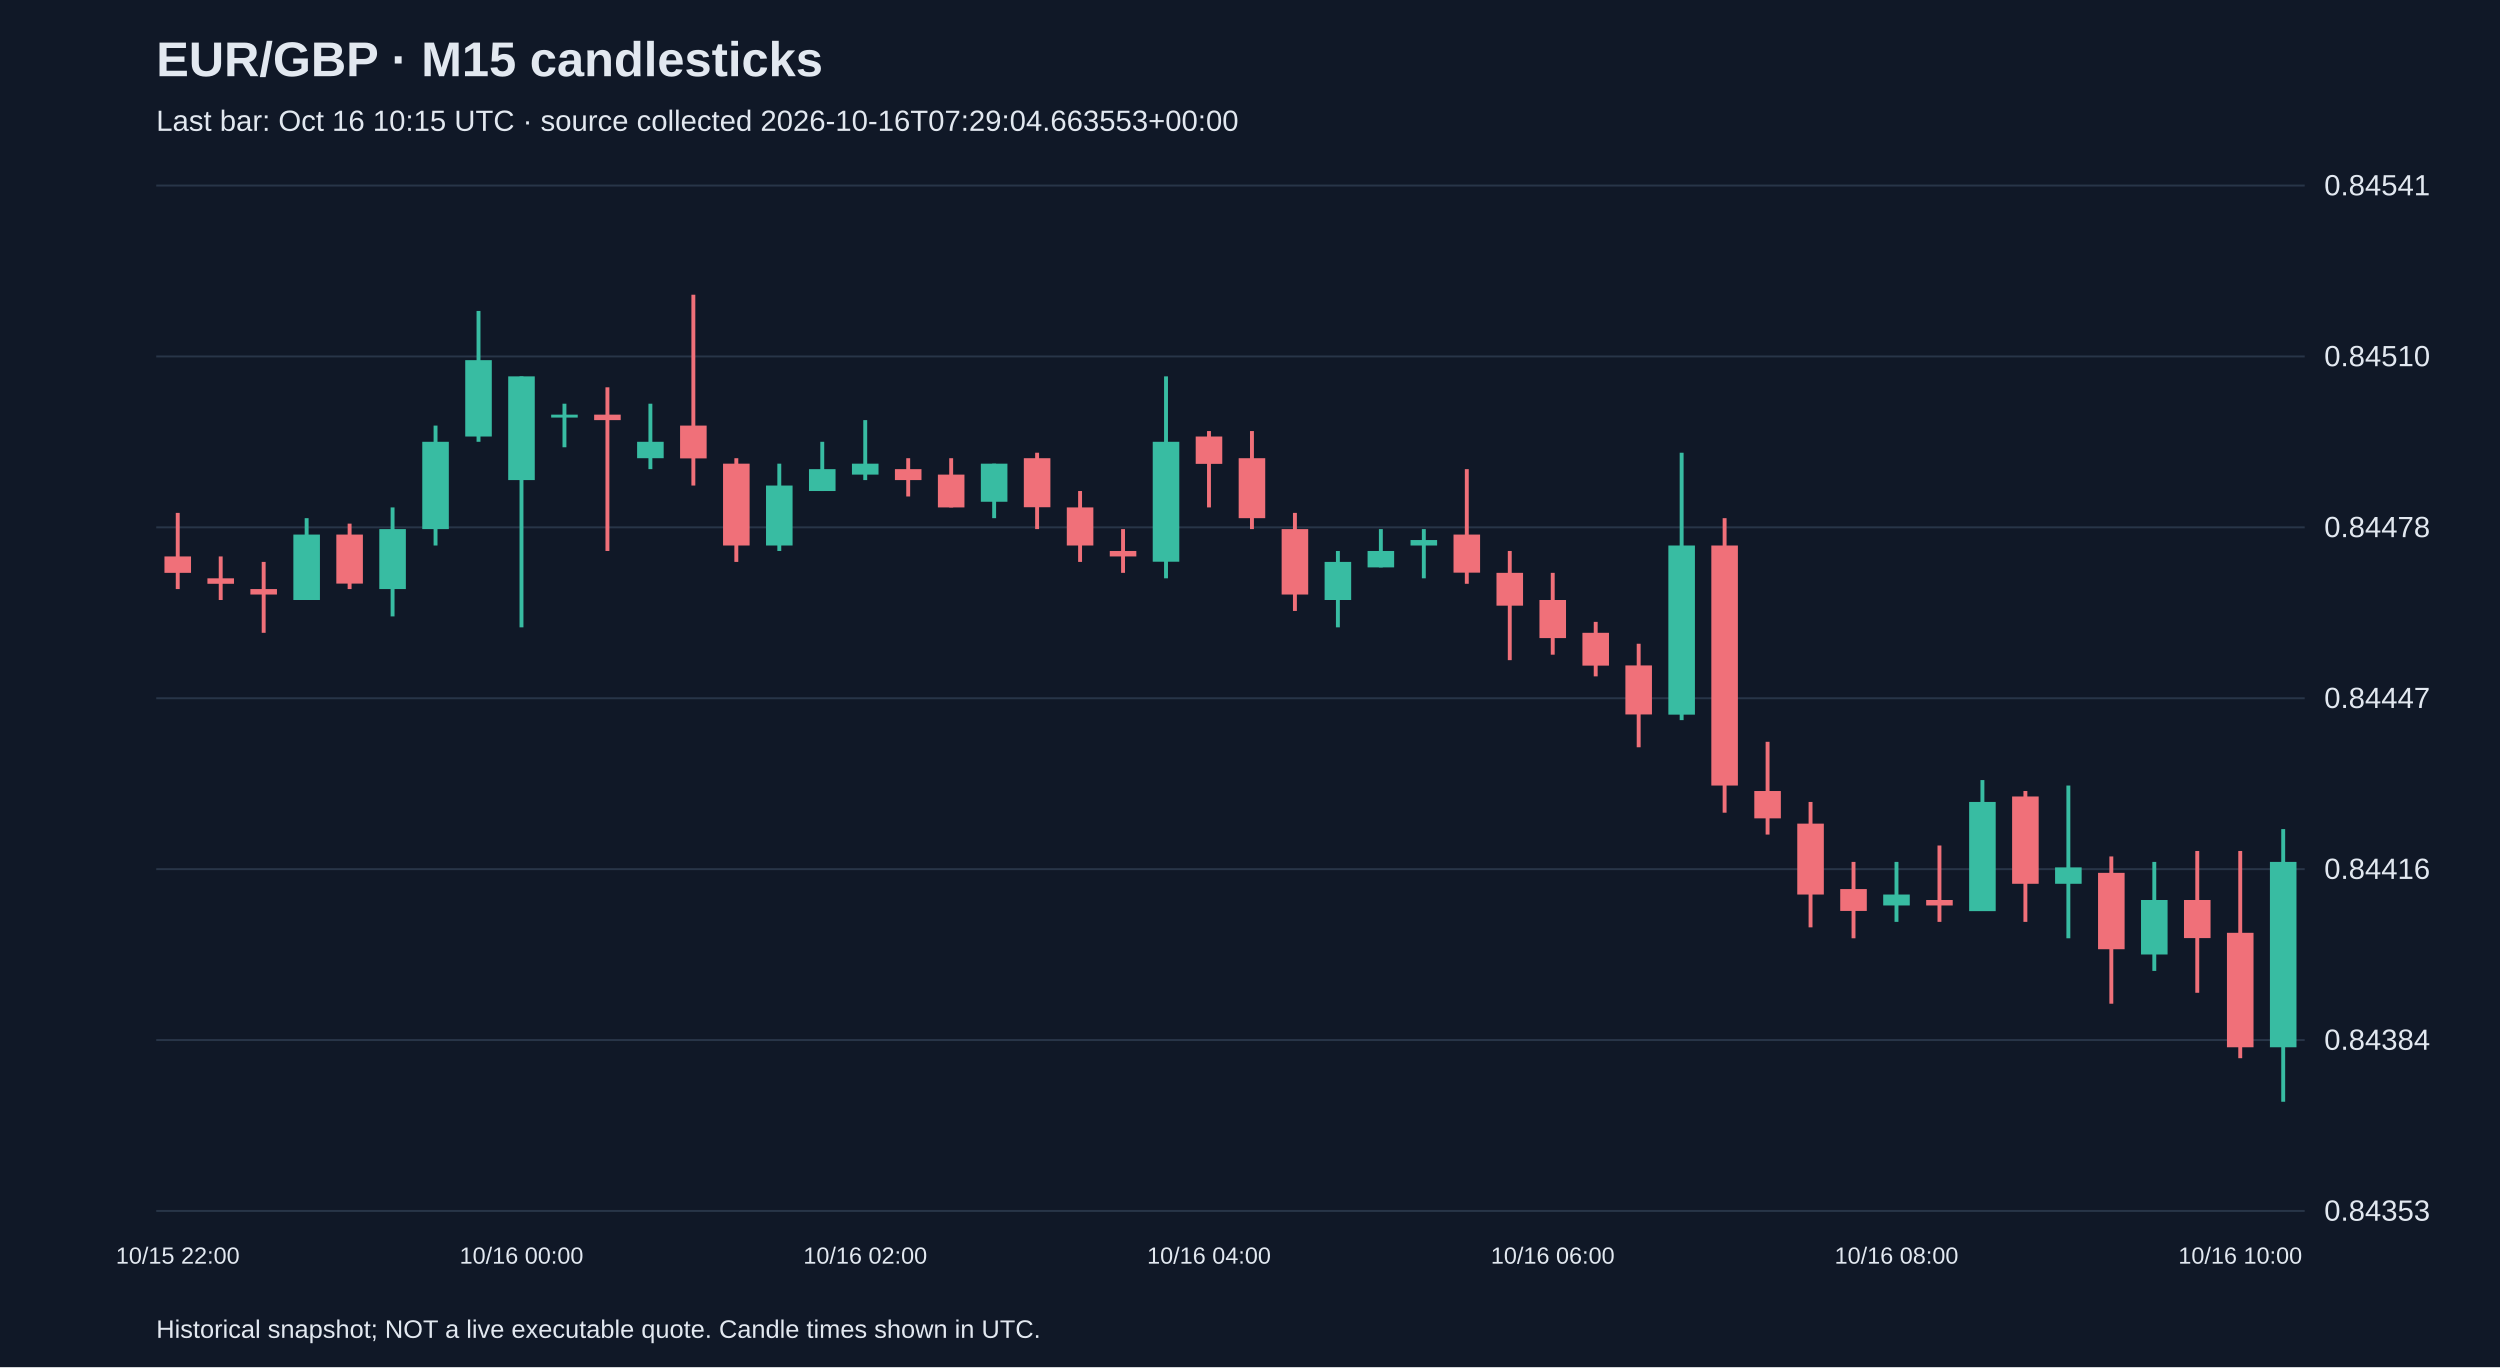
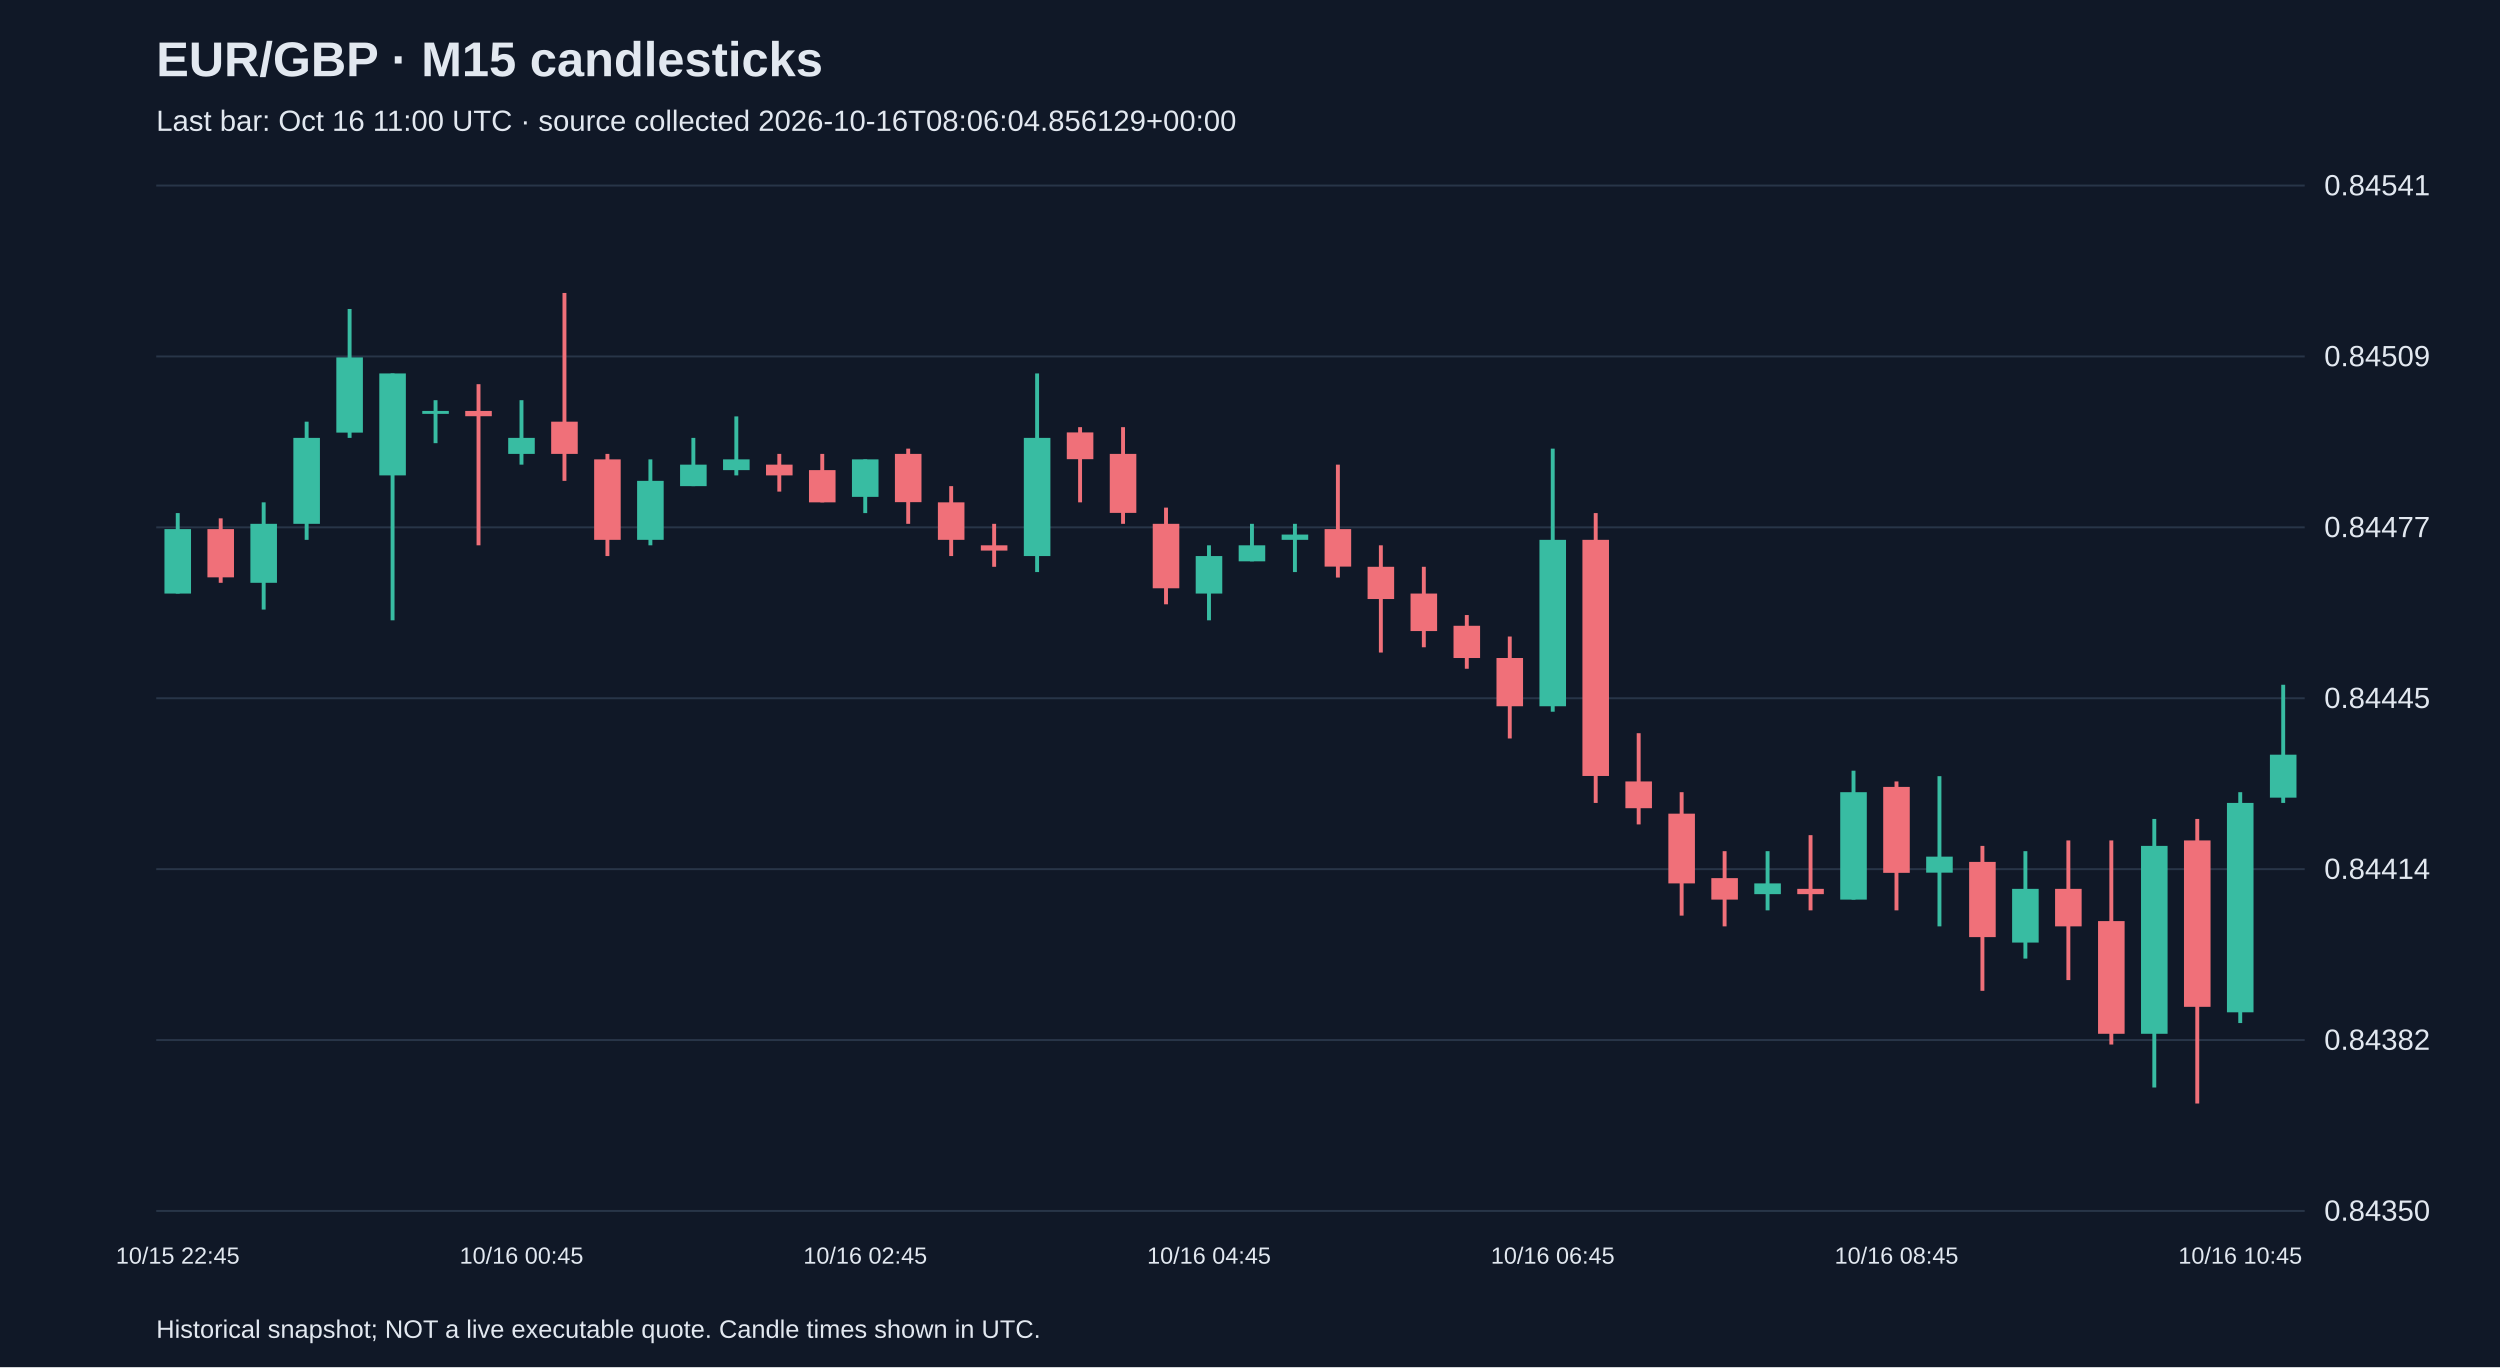
<svg xmlns="http://www.w3.org/2000/svg" viewBox="0 0 1280 700">
  <rect width="100%" height="100%" fill="#101827" />
  <style>text{font-family:Arial,sans-serif;fill:#e2e8f0}</style>
  <text x="80" y="39" font-size="25" font-weight="bold">EUR/GBP · M15 candlesticks</text>
-   <text x="80" y="67" font-size="15" fill="#a6b1c5">Last bar: Oct 16 10:15 UTC · source collected 2026-10-16T07:29:04.663553+00:00</text>
+   <text x="80" y="67" font-size="15" fill="#a6b1c5">Last bar: Oct 16 11:00 UTC · source collected 2026-10-16T08:06:04.856129+00:00</text>
  <line x1="80" y1="620.0" x2="1180" y2="620.0" stroke="#283548" />
-   <text x="1190" y="625.0" font-size="15">0.84353</text>
+   <text x="1190" y="625.0" font-size="15">0.84350</text>
  <line x1="80" y1="532.5" x2="1180" y2="532.5" stroke="#283548" />
-   <text x="1190" y="537.5" font-size="15">0.84384</text>
+   <text x="1190" y="537.5" font-size="15">0.84382</text>
  <line x1="80" y1="445.0" x2="1180" y2="445.0" stroke="#283548" />
-   <text x="1190" y="450.0" font-size="15">0.84416</text>
+   <text x="1190" y="450.0" font-size="15">0.84414</text>
  <line x1="80" y1="357.5" x2="1180" y2="357.5" stroke="#283548" />
-   <text x="1190" y="362.5" font-size="15">0.84447</text>
+   <text x="1190" y="362.5" font-size="15">0.84445</text>
  <line x1="80" y1="270.0" x2="1180" y2="270.0" stroke="#283548" />
-   <text x="1190" y="275.0" font-size="15">0.84478</text>
+   <text x="1190" y="275.0" font-size="15">0.84477</text>
  <line x1="80" y1="182.5" x2="1180" y2="182.5" stroke="#283548" />
-   <text x="1190" y="187.5" font-size="15">0.84510</text>
+   <text x="1190" y="187.5" font-size="15">0.84509</text>
  <line x1="80" y1="95.0" x2="1180" y2="95.0" stroke="#283548" />
  <text x="1190" y="100.0" font-size="15">0.84541</text>
-   <line x1="91.0" y1="262.6" x2="91.0" y2="301.6" stroke="#f07079" stroke-width="2" />
-   <rect x="84.2" y="284.9" width="13.6" height="8.4" fill="#f07079" />
-   <text x="91.0" y="647" text-anchor="middle" font-size="12">10/15 22:00</text>
-   <line x1="113.0" y1="284.9" x2="113.0" y2="307.2" stroke="#f07079" stroke-width="2" />
-   <rect x="106.2" y="296.1" width="13.6" height="2.8" fill="#f07079" />
-   <line x1="135.0" y1="287.7" x2="135.0" y2="324.0" stroke="#f07079" stroke-width="2" />
-   <rect x="128.2" y="301.6" width="13.6" height="2.8" fill="#f07079" />
-   <line x1="157.0" y1="265.3" x2="157.0" y2="307.2" stroke="#38bca2" stroke-width="2" />
-   <rect x="150.2" y="273.7" width="13.6" height="33.5" fill="#38bca2" />
-   <line x1="179.0" y1="268.1" x2="179.0" y2="301.6" stroke="#f07079" stroke-width="2" />
-   <rect x="172.2" y="273.7" width="13.6" height="25.1" fill="#f07079" />
-   <line x1="201.0" y1="259.8" x2="201.0" y2="315.6" stroke="#38bca2" stroke-width="2" />
-   <rect x="194.2" y="270.9" width="13.6" height="30.7" fill="#38bca2" />
-   <line x1="223.0" y1="217.9" x2="223.0" y2="279.3" stroke="#38bca2" stroke-width="2" />
-   <rect x="216.2" y="226.2" width="13.6" height="44.7" fill="#38bca2" />
-   <line x1="245.0" y1="159.2" x2="245.0" y2="226.2" stroke="#38bca2" stroke-width="2" />
-   <rect x="238.2" y="184.4" width="13.6" height="39.1" fill="#38bca2" />
-   <line x1="267.0" y1="192.7" x2="267.0" y2="321.2" stroke="#38bca2" stroke-width="2" />
-   <rect x="260.2" y="192.7" width="13.6" height="53.1" fill="#38bca2" />
-   <text x="267.0" y="647" text-anchor="middle" font-size="12">10/16 00:00</text>
-   <line x1="289.0" y1="206.7" x2="289.0" y2="229.0" stroke="#38bca2" stroke-width="2" />
-   <rect x="282.2" y="212.3" width="13.6" height="1.5" fill="#38bca2" />
-   <line x1="311.0" y1="198.3" x2="311.0" y2="282.1" stroke="#f07079" stroke-width="2" />
-   <rect x="304.2" y="212.3" width="13.6" height="2.8" fill="#f07079" />
-   <line x1="333.0" y1="206.7" x2="333.0" y2="240.2" stroke="#38bca2" stroke-width="2" />
-   <rect x="326.2" y="226.2" width="13.6" height="8.4" fill="#38bca2" />
-   <line x1="355.0" y1="150.9" x2="355.0" y2="248.6" stroke="#f07079" stroke-width="2" />
-   <rect x="348.2" y="217.9" width="13.6" height="16.8" fill="#f07079" />
-   <line x1="377.0" y1="234.6" x2="377.0" y2="287.7" stroke="#f07079" stroke-width="2" />
-   <rect x="370.2" y="237.4" width="13.6" height="41.9" fill="#f07079" />
-   <line x1="399.0" y1="237.4" x2="399.0" y2="282.1" stroke="#38bca2" stroke-width="2" />
-   <rect x="392.2" y="248.6" width="13.6" height="30.7" fill="#38bca2" />
-   <line x1="421.0" y1="226.2" x2="421.0" y2="251.4" stroke="#38bca2" stroke-width="2" />
-   <rect x="414.2" y="240.2" width="13.6" height="11.2" fill="#38bca2" />
-   <line x1="443.0" y1="215.1" x2="443.0" y2="245.8" stroke="#38bca2" stroke-width="2" />
-   <rect x="436.2" y="237.4" width="13.6" height="5.6" fill="#38bca2" />
-   <text x="443.0" y="647" text-anchor="middle" font-size="12">10/16 02:00</text>
-   <line x1="465.0" y1="234.6" x2="465.0" y2="254.2" stroke="#f07079" stroke-width="2" />
-   <rect x="458.2" y="240.2" width="13.6" height="5.6" fill="#f07079" />
-   <line x1="487.0" y1="234.6" x2="487.0" y2="259.8" stroke="#f07079" stroke-width="2" />
-   <rect x="480.2" y="243.0" width="13.6" height="16.8" fill="#f07079" />
-   <line x1="509.0" y1="237.4" x2="509.0" y2="265.3" stroke="#38bca2" stroke-width="2" />
-   <rect x="502.2" y="237.4" width="13.6" height="19.5" fill="#38bca2" />
-   <line x1="531.0" y1="231.8" x2="531.0" y2="270.9" stroke="#f07079" stroke-width="2" />
-   <rect x="524.2" y="234.6" width="13.6" height="25.1" fill="#f07079" />
-   <line x1="553.0" y1="251.4" x2="553.0" y2="287.7" stroke="#f07079" stroke-width="2" />
-   <rect x="546.2" y="259.8" width="13.6" height="19.5" fill="#f07079" />
-   <line x1="575.0" y1="270.9" x2="575.0" y2="293.3" stroke="#f07079" stroke-width="2" />
-   <rect x="568.2" y="282.1" width="13.6" height="2.8" fill="#f07079" />
-   <line x1="597.0" y1="192.7" x2="597.0" y2="296.1" stroke="#38bca2" stroke-width="2" />
-   <rect x="590.2" y="226.2" width="13.6" height="61.4" fill="#38bca2" />
-   <line x1="619.0" y1="220.7" x2="619.0" y2="259.8" stroke="#f07079" stroke-width="2" />
-   <rect x="612.2" y="223.5" width="13.6" height="14.0" fill="#f07079" />
-   <text x="619.0" y="647" text-anchor="middle" font-size="12">10/16 04:00</text>
-   <line x1="641.0" y1="220.7" x2="641.0" y2="270.9" stroke="#f07079" stroke-width="2" />
-   <rect x="634.2" y="234.6" width="13.6" height="30.7" fill="#f07079" />
-   <line x1="663.0" y1="262.6" x2="663.0" y2="312.8" stroke="#f07079" stroke-width="2" />
-   <rect x="656.2" y="270.9" width="13.6" height="33.5" fill="#f07079" />
-   <line x1="685.0" y1="282.1" x2="685.0" y2="321.2" stroke="#38bca2" stroke-width="2" />
-   <rect x="678.2" y="287.7" width="13.6" height="19.5" fill="#38bca2" />
-   <line x1="707.0" y1="270.9" x2="707.0" y2="290.5" stroke="#38bca2" stroke-width="2" />
-   <rect x="700.2" y="282.1" width="13.6" height="8.4" fill="#38bca2" />
-   <line x1="729.0" y1="270.9" x2="729.0" y2="296.1" stroke="#38bca2" stroke-width="2" />
-   <rect x="722.2" y="276.5" width="13.6" height="2.8" fill="#38bca2" />
-   <line x1="751.0" y1="240.2" x2="751.0" y2="298.9" stroke="#f07079" stroke-width="2" />
-   <rect x="744.2" y="273.7" width="13.6" height="19.5" fill="#f07079" />
-   <line x1="773.0" y1="282.1" x2="773.0" y2="338.0" stroke="#f07079" stroke-width="2" />
-   <rect x="766.2" y="293.3" width="13.6" height="16.8" fill="#f07079" />
-   <line x1="795.0" y1="293.3" x2="795.0" y2="335.2" stroke="#f07079" stroke-width="2" />
-   <rect x="788.2" y="307.2" width="13.6" height="19.5" fill="#f07079" />
-   <text x="795.0" y="647" text-anchor="middle" font-size="12">10/16 06:00</text>
-   <line x1="817.0" y1="318.4" x2="817.0" y2="346.3" stroke="#f07079" stroke-width="2" />
-   <rect x="810.2" y="324.0" width="13.6" height="16.8" fill="#f07079" />
-   <line x1="839.0" y1="329.6" x2="839.0" y2="382.6" stroke="#f07079" stroke-width="2" />
-   <rect x="832.2" y="340.7" width="13.6" height="25.1" fill="#f07079" />
-   <line x1="861.0" y1="231.8" x2="861.0" y2="368.7" stroke="#38bca2" stroke-width="2" />
-   <rect x="854.2" y="279.3" width="13.6" height="86.6" fill="#38bca2" />
-   <line x1="883.0" y1="265.3" x2="883.0" y2="416.1" stroke="#f07079" stroke-width="2" />
-   <rect x="876.2" y="279.3" width="13.6" height="122.9" fill="#f07079" />
-   <line x1="905.0" y1="379.8" x2="905.0" y2="427.3" stroke="#f07079" stroke-width="2" />
-   <rect x="898.2" y="405.0" width="13.6" height="14.0" fill="#f07079" />
-   <line x1="927.0" y1="410.6" x2="927.0" y2="474.8" stroke="#f07079" stroke-width="2" />
-   <rect x="920.2" y="421.7" width="13.6" height="36.3" fill="#f07079" />
-   <line x1="949.0" y1="441.3" x2="949.0" y2="480.4" stroke="#f07079" stroke-width="2" />
-   <rect x="942.2" y="455.2" width="13.6" height="11.2" fill="#f07079" />
-   <line x1="971.0" y1="441.3" x2="971.0" y2="472.0" stroke="#38bca2" stroke-width="2" />
-   <rect x="964.2" y="458.0" width="13.6" height="5.6" fill="#38bca2" />
-   <text x="971.0" y="647" text-anchor="middle" font-size="12">10/16 08:00</text>
-   <line x1="993.0" y1="432.9" x2="993.0" y2="472.0" stroke="#f07079" stroke-width="2" />
-   <rect x="986.2" y="460.8" width="13.6" height="2.8" fill="#f07079" />
-   <line x1="1015.0" y1="399.4" x2="1015.0" y2="466.4" stroke="#38bca2" stroke-width="2" />
-   <rect x="1008.2" y="410.6" width="13.6" height="55.9" fill="#38bca2" />
-   <line x1="1037.0" y1="405.0" x2="1037.0" y2="472.0" stroke="#f07079" stroke-width="2" />
-   <rect x="1030.2" y="407.8" width="13.6" height="44.7" fill="#f07079" />
-   <line x1="1059.0" y1="402.2" x2="1059.0" y2="480.4" stroke="#38bca2" stroke-width="2" />
-   <rect x="1052.2" y="444.1" width="13.6" height="8.4" fill="#38bca2" />
-   <line x1="1081.0" y1="438.5" x2="1081.0" y2="513.9" stroke="#f07079" stroke-width="2" />
-   <rect x="1074.2" y="446.9" width="13.6" height="39.1" fill="#f07079" />
-   <line x1="1103.0" y1="441.3" x2="1103.0" y2="497.1" stroke="#38bca2" stroke-width="2" />
-   <rect x="1096.2" y="460.8" width="13.6" height="27.9" fill="#38bca2" />
-   <line x1="1125.0" y1="435.7" x2="1125.0" y2="508.3" stroke="#f07079" stroke-width="2" />
-   <rect x="1118.2" y="460.8" width="13.6" height="19.5" fill="#f07079" />
-   <line x1="1147.0" y1="435.7" x2="1147.0" y2="541.8" stroke="#f07079" stroke-width="2" />
-   <rect x="1140.2" y="477.6" width="13.6" height="58.6" fill="#f07079" />
-   <text x="1147.0" y="647" text-anchor="middle" font-size="12">10/16 10:00</text>
-   <line x1="1169.0" y1="424.5" x2="1169.0" y2="564.1" stroke="#38bca2" stroke-width="2" />
-   <rect x="1162.2" y="441.3" width="13.6" height="94.9" fill="#38bca2" />
+   <line x1="91.0" y1="262.7" x2="91.0" y2="303.9" stroke="#38bca2" stroke-width="2" />
+   <rect x="84.2" y="270.9" width="13.6" height="33.0" fill="#38bca2" />
+   <text x="91.0" y="647" text-anchor="middle" font-size="12">10/15 22:45</text>
+   <line x1="113.0" y1="265.4" x2="113.0" y2="298.4" stroke="#f07079" stroke-width="2" />
+   <rect x="106.2" y="270.9" width="13.6" height="24.7" fill="#f07079" />
+   <line x1="135.0" y1="257.2" x2="135.0" y2="312.1" stroke="#38bca2" stroke-width="2" />
+   <rect x="128.2" y="268.2" width="13.6" height="30.2" fill="#38bca2" />
+   <line x1="157.0" y1="215.9" x2="157.0" y2="276.4" stroke="#38bca2" stroke-width="2" />
+   <rect x="150.2" y="224.2" width="13.6" height="44.0" fill="#38bca2" />
+   <line x1="179.0" y1="158.2" x2="179.0" y2="224.2" stroke="#38bca2" stroke-width="2" />
+   <rect x="172.2" y="183.0" width="13.6" height="38.5" fill="#38bca2" />
+   <line x1="201.0" y1="191.2" x2="201.0" y2="317.6" stroke="#38bca2" stroke-width="2" />
+   <rect x="194.2" y="191.2" width="13.6" height="52.2" fill="#38bca2" />
+   <line x1="223.0" y1="204.9" x2="223.0" y2="226.9" stroke="#38bca2" stroke-width="2" />
+   <rect x="216.2" y="210.4" width="13.6" height="1.5" fill="#38bca2" />
+   <line x1="245.0" y1="196.7" x2="245.0" y2="279.2" stroke="#f07079" stroke-width="2" />
+   <rect x="238.2" y="210.4" width="13.6" height="2.7" fill="#f07079" />
+   <line x1="267.0" y1="204.9" x2="267.0" y2="237.9" stroke="#38bca2" stroke-width="2" />
+   <rect x="260.2" y="224.2" width="13.6" height="8.2" fill="#38bca2" />
+   <text x="267.0" y="647" text-anchor="middle" font-size="12">10/16 00:45</text>
+   <line x1="289.0" y1="150.0" x2="289.0" y2="246.2" stroke="#f07079" stroke-width="2" />
+   <rect x="282.2" y="215.9" width="13.6" height="16.5" fill="#f07079" />
+   <line x1="311.0" y1="232.4" x2="311.0" y2="284.7" stroke="#f07079" stroke-width="2" />
+   <rect x="304.2" y="235.2" width="13.6" height="41.2" fill="#f07079" />
+   <line x1="333.0" y1="235.2" x2="333.0" y2="279.2" stroke="#38bca2" stroke-width="2" />
+   <rect x="326.2" y="246.2" width="13.6" height="30.2" fill="#38bca2" />
+   <line x1="355.0" y1="224.2" x2="355.0" y2="248.9" stroke="#38bca2" stroke-width="2" />
+   <rect x="348.2" y="237.9" width="13.6" height="11.0" fill="#38bca2" />
+   <line x1="377.0" y1="213.2" x2="377.0" y2="243.4" stroke="#38bca2" stroke-width="2" />
+   <rect x="370.2" y="235.2" width="13.6" height="5.5" fill="#38bca2" />
+   <line x1="399.0" y1="232.4" x2="399.0" y2="251.7" stroke="#f07079" stroke-width="2" />
+   <rect x="392.2" y="237.9" width="13.6" height="5.5" fill="#f07079" />
+   <line x1="421.0" y1="232.4" x2="421.0" y2="257.2" stroke="#f07079" stroke-width="2" />
+   <rect x="414.2" y="240.7" width="13.6" height="16.5" fill="#f07079" />
+   <line x1="443.0" y1="235.2" x2="443.0" y2="262.7" stroke="#38bca2" stroke-width="2" />
+   <rect x="436.2" y="235.2" width="13.6" height="19.2" fill="#38bca2" />
+   <text x="443.0" y="647" text-anchor="middle" font-size="12">10/16 02:45</text>
+   <line x1="465.0" y1="229.7" x2="465.0" y2="268.2" stroke="#f07079" stroke-width="2" />
+   <rect x="458.2" y="232.4" width="13.6" height="24.7" fill="#f07079" />
+   <line x1="487.0" y1="248.9" x2="487.0" y2="284.7" stroke="#f07079" stroke-width="2" />
+   <rect x="480.2" y="257.2" width="13.6" height="19.2" fill="#f07079" />
+   <line x1="509.0" y1="268.2" x2="509.0" y2="290.2" stroke="#f07079" stroke-width="2" />
+   <rect x="502.2" y="279.2" width="13.6" height="2.7" fill="#f07079" />
+   <line x1="531.0" y1="191.2" x2="531.0" y2="292.9" stroke="#38bca2" stroke-width="2" />
+   <rect x="524.2" y="224.2" width="13.6" height="60.5" fill="#38bca2" />
+   <line x1="553.0" y1="218.7" x2="553.0" y2="257.2" stroke="#f07079" stroke-width="2" />
+   <rect x="546.2" y="221.4" width="13.6" height="13.7" fill="#f07079" />
+   <line x1="575.0" y1="218.7" x2="575.0" y2="268.2" stroke="#f07079" stroke-width="2" />
+   <rect x="568.2" y="232.4" width="13.6" height="30.2" fill="#f07079" />
+   <line x1="597.0" y1="259.9" x2="597.0" y2="309.4" stroke="#f07079" stroke-width="2" />
+   <rect x="590.2" y="268.2" width="13.6" height="33.0" fill="#f07079" />
+   <line x1="619.0" y1="279.2" x2="619.0" y2="317.6" stroke="#38bca2" stroke-width="2" />
+   <rect x="612.2" y="284.7" width="13.6" height="19.2" fill="#38bca2" />
+   <text x="619.0" y="647" text-anchor="middle" font-size="12">10/16 04:45</text>
+   <line x1="641.0" y1="268.2" x2="641.0" y2="287.4" stroke="#38bca2" stroke-width="2" />
+   <rect x="634.2" y="279.2" width="13.6" height="8.2" fill="#38bca2" />
+   <line x1="663.0" y1="268.2" x2="663.0" y2="292.9" stroke="#38bca2" stroke-width="2" />
+   <rect x="656.2" y="273.7" width="13.6" height="2.7" fill="#38bca2" />
+   <line x1="685.0" y1="237.9" x2="685.0" y2="295.7" stroke="#f07079" stroke-width="2" />
+   <rect x="678.2" y="270.9" width="13.6" height="19.2" fill="#f07079" />
+   <line x1="707.0" y1="279.2" x2="707.0" y2="334.1" stroke="#f07079" stroke-width="2" />
+   <rect x="700.2" y="290.2" width="13.6" height="16.5" fill="#f07079" />
+   <line x1="729.0" y1="290.2" x2="729.0" y2="331.4" stroke="#f07079" stroke-width="2" />
+   <rect x="722.2" y="303.9" width="13.6" height="19.2" fill="#f07079" />
+   <line x1="751.0" y1="314.9" x2="751.0" y2="342.4" stroke="#f07079" stroke-width="2" />
+   <rect x="744.2" y="320.4" width="13.6" height="16.5" fill="#f07079" />
+   <line x1="773.0" y1="325.9" x2="773.0" y2="378.1" stroke="#f07079" stroke-width="2" />
+   <rect x="766.2" y="336.9" width="13.6" height="24.7" fill="#f07079" />
+   <line x1="795.0" y1="229.7" x2="795.0" y2="364.4" stroke="#38bca2" stroke-width="2" />
+   <rect x="788.2" y="276.4" width="13.6" height="85.2" fill="#38bca2" />
+   <text x="795.0" y="647" text-anchor="middle" font-size="12">10/16 06:45</text>
+   <line x1="817.0" y1="262.7" x2="817.0" y2="411.1" stroke="#f07079" stroke-width="2" />
+   <rect x="810.2" y="276.4" width="13.6" height="120.9" fill="#f07079" />
+   <line x1="839.0" y1="375.4" x2="839.0" y2="422.1" stroke="#f07079" stroke-width="2" />
+   <rect x="832.2" y="400.1" width="13.6" height="13.7" fill="#f07079" />
+   <line x1="861.0" y1="405.6" x2="861.0" y2="468.8" stroke="#f07079" stroke-width="2" />
+   <rect x="854.2" y="416.6" width="13.6" height="35.7" fill="#f07079" />
+   <line x1="883.0" y1="435.8" x2="883.0" y2="474.3" stroke="#f07079" stroke-width="2" />
+   <rect x="876.2" y="449.6" width="13.6" height="11.0" fill="#f07079" />
+   <line x1="905.0" y1="435.8" x2="905.0" y2="466.1" stroke="#38bca2" stroke-width="2" />
+   <rect x="898.2" y="452.3" width="13.6" height="5.5" fill="#38bca2" />
+   <line x1="927.0" y1="427.6" x2="927.0" y2="466.1" stroke="#f07079" stroke-width="2" />
+   <rect x="920.2" y="455.1" width="13.6" height="2.7" fill="#f07079" />
+   <line x1="949.0" y1="394.6" x2="949.0" y2="460.6" stroke="#38bca2" stroke-width="2" />
+   <rect x="942.2" y="405.6" width="13.6" height="55.0" fill="#38bca2" />
+   <line x1="971.0" y1="400.1" x2="971.0" y2="466.1" stroke="#f07079" stroke-width="2" />
+   <rect x="964.2" y="402.9" width="13.6" height="44.0" fill="#f07079" />
+   <text x="971.0" y="647" text-anchor="middle" font-size="12">10/16 08:45</text>
+   <line x1="993.0" y1="397.4" x2="993.0" y2="474.3" stroke="#38bca2" stroke-width="2" />
+   <rect x="986.2" y="438.6" width="13.6" height="8.2" fill="#38bca2" />
+   <line x1="1015.0" y1="433.1" x2="1015.0" y2="507.3" stroke="#f07079" stroke-width="2" />
+   <rect x="1008.2" y="441.3" width="13.6" height="38.5" fill="#f07079" />
+   <line x1="1037.0" y1="435.8" x2="1037.0" y2="490.8" stroke="#38bca2" stroke-width="2" />
+   <rect x="1030.2" y="455.1" width="13.6" height="27.5" fill="#38bca2" />
+   <line x1="1059.0" y1="430.3" x2="1059.0" y2="501.8" stroke="#f07079" stroke-width="2" />
+   <rect x="1052.2" y="455.1" width="13.6" height="19.2" fill="#f07079" />
+   <line x1="1081.0" y1="430.3" x2="1081.0" y2="534.8" stroke="#f07079" stroke-width="2" />
+   <rect x="1074.2" y="471.6" width="13.6" height="57.7" fill="#f07079" />
+   <line x1="1103.0" y1="419.3" x2="1103.0" y2="556.8" stroke="#38bca2" stroke-width="2" />
+   <rect x="1096.2" y="433.1" width="13.6" height="96.2" fill="#38bca2" />
+   <line x1="1125.0" y1="419.3" x2="1125.0" y2="565.0" stroke="#f07079" stroke-width="2" />
+   <rect x="1118.2" y="430.3" width="13.6" height="85.2" fill="#f07079" />
+   <line x1="1147.0" y1="405.6" x2="1147.0" y2="523.8" stroke="#38bca2" stroke-width="2" />
+   <rect x="1140.2" y="411.1" width="13.6" height="107.2" fill="#38bca2" />
+   <text x="1147.0" y="647" text-anchor="middle" font-size="12">10/16 10:45</text>
+   <line x1="1169.0" y1="350.6" x2="1169.0" y2="411.1" stroke="#38bca2" stroke-width="2" />
+   <rect x="1162.2" y="386.4" width="13.6" height="22.0" fill="#38bca2" />
  <text x="80" y="685" font-size="13">Historical snapshot; NOT a live executable quote. Candle times shown in UTC.</text>
</svg>
